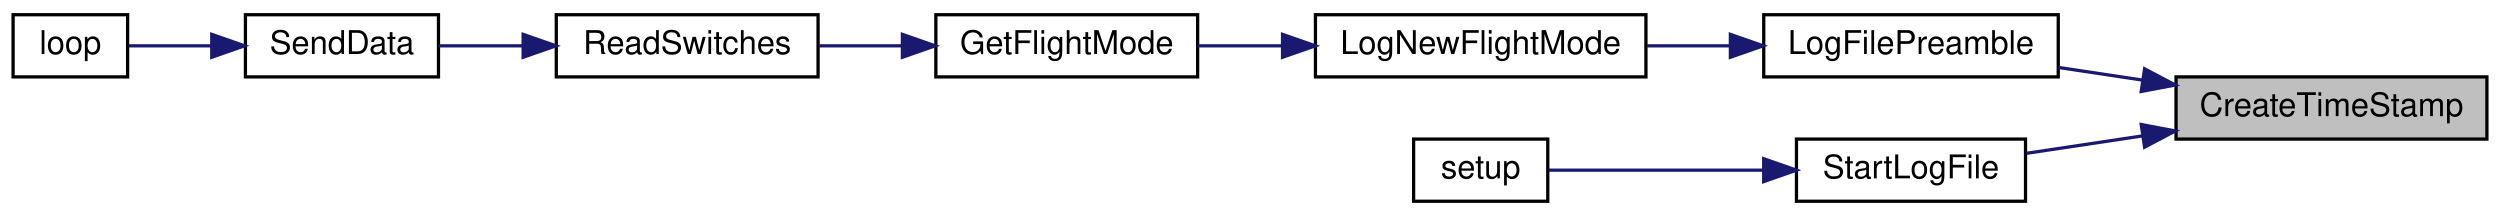
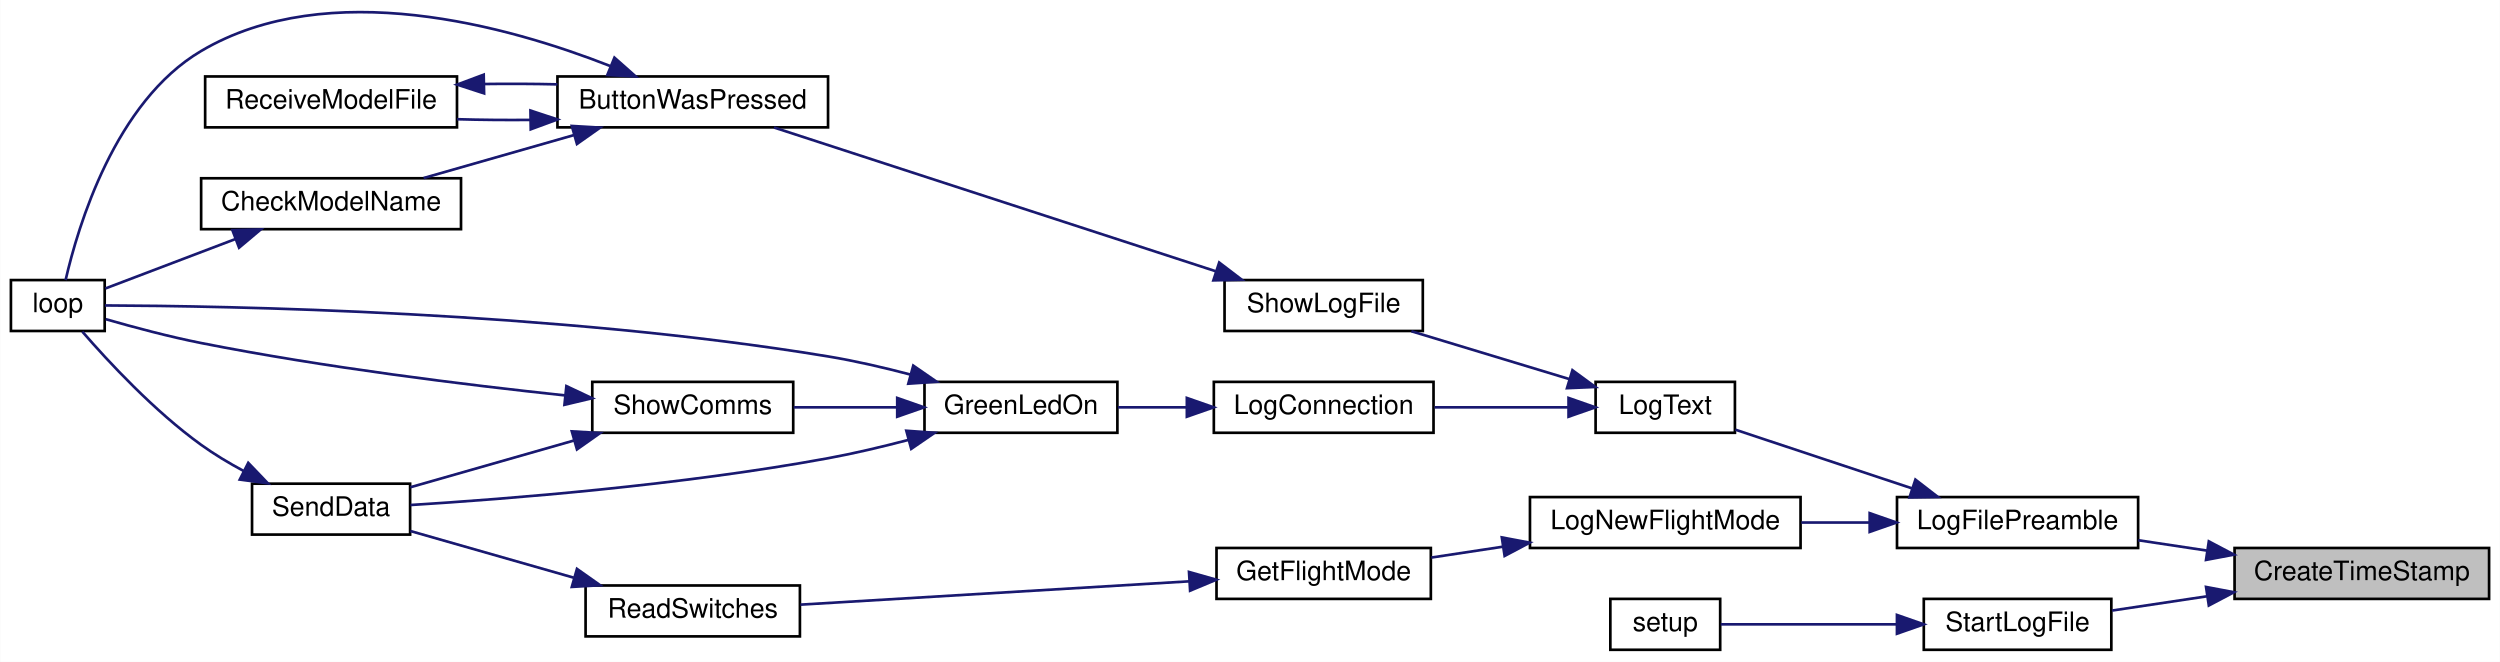
- <svg xmlns="http://www.w3.org/2000/svg" xmlns:xlink="http://www.w3.org/1999/xlink" width="764pt" height="66pt" viewBox="0.00 0.00 764.00 66.00">
-   <g id="graph0" class="graph" transform="scale(1 1) rotate(0) translate(4 62)">
-     <polygon fill="white" stroke="transparent" points="-4,4 -4,-62 760,-62 760,4 -4,4" />
+ <svg xmlns="http://www.w3.org/2000/svg" xmlns:xlink="http://www.w3.org/1999/xlink" width="933pt" height="247pt" viewBox="0.00 0.00 933.00 247.04">
+   <g id="graph0" class="graph" transform="scale(1 1) rotate(0) translate(4 243.04)">
+     <polygon fill="white" stroke="transparent" points="-4,4 -4,-243.04 929,-243.04 929,4 -4,4" />
    <g id="node1" class="node">
      <g id="a_node1">
        <a xlink:title=" ">
-           <polygon fill="#bfbfbf" stroke="black" points="661,-19.5 661,-38.5 756,-38.5 756,-19.5 661,-19.5" />
-           <text text-anchor="middle" x="708.5" y="-26.5" font-family="Helvetica,sans-Serif" font-size="10.00">CreateTimeStamp</text>
+           <polygon fill="#bfbfbf" stroke="black" points="830,-19.5 830,-38.5 925,-38.5 925,-19.5 830,-19.5" />
+           <text text-anchor="middle" x="877.5" y="-26.5" font-family="Helvetica,sans-Serif" font-size="10.00">CreateTimeStamp</text>
        </a>
      </g>
    </g>
    <g id="node2" class="node">
      <g id="a_node2">
        <a xlink:href="_transmitter_code_2src_2main_8cpp.html#a245cf37e2504095132bfcf03f2eeaa93" target="_top" xlink:title=" ">
-           <polygon fill="white" stroke="black" points="535,-38.5 535,-57.5 625,-57.5 625,-38.5 535,-38.5" />
-           <text text-anchor="middle" x="580" y="-45.5" font-family="Helvetica,sans-Serif" font-size="10.00">LogFilePreamble</text>
+           <polygon fill="white" stroke="black" points="704,-38.5 704,-57.5 794,-57.5 794,-38.5 704,-38.5" />
+           <text text-anchor="middle" x="749" y="-45.5" font-family="Helvetica,sans-Serif" font-size="10.00">LogFilePreamble</text>
        </a>
      </g>
    </g>
    <g id="edge1" class="edge">
-       <path fill="none" stroke="midnightblue" d="M650.74,-37.52C642.12,-38.82 633.33,-40.14 625.03,-41.39" />
-       <polygon fill="midnightblue" stroke="midnightblue" points="651.39,-40.97 660.76,-36.02 650.35,-34.05 651.39,-40.97" />
-     </g>
-     <g id="node8" class="node">
-       <g id="a_node8">
+       <path fill="none" stroke="midnightblue" d="M819.74,-37.52C811.12,-38.82 802.33,-40.14 794.03,-41.39" />
+       <polygon fill="midnightblue" stroke="midnightblue" points="820.39,-40.97 829.76,-36.02 819.35,-34.05 820.39,-40.97" />
+     </g>
+     <g id="node16" class="node">
+       <g id="a_node16">
        <a xlink:href="_transmitter_code_2src_2main_8cpp.html#a514afc8dd077db77334696ca719a99b7" target="_top" xlink:title=" ">
-           <polygon fill="white" stroke="black" points="545,-0.5 545,-19.5 615,-19.5 615,-0.5 545,-0.5" />
-           <text text-anchor="middle" x="580" y="-7.5" font-family="Helvetica,sans-Serif" font-size="10.00">StartLogFile</text>
-         </a>
-       </g>
-     </g>
-     <g id="edge7" class="edge">
-       <path fill="none" stroke="midnightblue" d="M650.72,-20.47C638.63,-18.66 626.23,-16.79 615.3,-15.15" />
-       <polygon fill="midnightblue" stroke="midnightblue" points="650.35,-23.95 660.76,-21.98 651.39,-17.03 650.35,-23.95" />
+           <polygon fill="white" stroke="black" points="714,-0.5 714,-19.5 784,-19.5 784,-0.5 714,-0.5" />
+           <text text-anchor="middle" x="749" y="-7.5" font-family="Helvetica,sans-Serif" font-size="10.00">StartLogFile</text>
+         </a>
+       </g>
+     </g>
+     <g id="edge22" class="edge">
+       <path fill="none" stroke="midnightblue" d="M819.72,-20.47C807.63,-18.66 795.23,-16.79 784.3,-15.15" />
+       <polygon fill="midnightblue" stroke="midnightblue" points="819.35,-23.95 829.76,-21.98 820.39,-17.03 819.35,-23.95" />
    </g>
    <g id="node3" class="node">
      <g id="a_node3">
        <a xlink:href="_transmitter_code_2src_2main_8cpp.html#acac3c6cebc71150f10a4ba2f6d047e69" target="_top" xlink:title=" ">
-           <polygon fill="white" stroke="black" points="398,-38.5 398,-57.5 499,-57.5 499,-38.5 398,-38.5" />
-           <text text-anchor="middle" x="448.5" y="-45.5" font-family="Helvetica,sans-Serif" font-size="10.00">LogNewFlightMode</text>
+           <polygon fill="white" stroke="black" points="567,-38.5 567,-57.5 668,-57.5 668,-38.5 567,-38.5" />
+           <text text-anchor="middle" x="617.5" y="-45.5" font-family="Helvetica,sans-Serif" font-size="10.00">LogNewFlightMode</text>
        </a>
      </g>
    </g>
    <g id="edge2" class="edge">
-       <path fill="none" stroke="midnightblue" d="M524.68,-48C516.26,-48 507.6,-48 499.29,-48" />
-       <polygon fill="midnightblue" stroke="midnightblue" points="524.8,-51.5 534.8,-48 524.8,-44.5 524.8,-51.5" />
+       <path fill="none" stroke="midnightblue" d="M693.68,-48C685.26,-48 676.6,-48 668.29,-48" />
+       <polygon fill="midnightblue" stroke="midnightblue" points="693.8,-51.5 703.8,-48 693.8,-44.5 693.8,-51.5" />
+     </g>
+     <g id="node8" class="node">
+       <g id="a_node8">
+         <a xlink:href="_transmitter_code_2src_2main_8cpp.html#a3082155bd493af8377f0384347bdc55b" target="_top" xlink:title=" ">
+           <polygon fill="white" stroke="black" points="591.5,-81.5 591.5,-100.5 643.5,-100.5 643.5,-81.5 591.5,-81.5" />
+           <text text-anchor="middle" x="617.5" y="-88.5" font-family="Helvetica,sans-Serif" font-size="10.00">LogText</text>
+         </a>
+       </g>
+     </g>
+     <g id="edge7" class="edge">
+       <path fill="none" stroke="midnightblue" d="M709.53,-60.77C688.24,-67.84 662.37,-76.43 643.66,-82.65" />
+       <polygon fill="midnightblue" stroke="midnightblue" points="710.87,-64.02 719.26,-57.54 708.67,-57.37 710.87,-64.02" />
    </g>
    <g id="node4" class="node">
      <g id="a_node4">
        <a xlink:href="_transmitter_code_2src_2main_8cpp.html#adf35f0ced7990f813a783d0ecd33bf64" target="_top" xlink:title=" ">
-           <polygon fill="white" stroke="black" points="282,-38.5 282,-57.5 362,-57.5 362,-38.5 282,-38.5" />
-           <text text-anchor="middle" x="322" y="-45.5" font-family="Helvetica,sans-Serif" font-size="10.00">GetFlightMode</text>
+           <polygon fill="white" stroke="black" points="450,-19.5 450,-38.5 530,-38.5 530,-19.5 450,-19.5" />
+           <text text-anchor="middle" x="490" y="-26.5" font-family="Helvetica,sans-Serif" font-size="10.00">GetFlightMode</text>
        </a>
      </g>
    </g>
    <g id="edge3" class="edge">
-       <path fill="none" stroke="midnightblue" d="M387.75,-48C379.02,-48 370.22,-48 362.04,-48" />
-       <polygon fill="midnightblue" stroke="midnightblue" points="387.94,-51.5 397.94,-48 387.94,-44.5 387.94,-51.5" />
+       <path fill="none" stroke="midnightblue" d="M556.78,-38.96C547.75,-37.59 538.63,-36.21 530.19,-34.93" />
+       <polygon fill="midnightblue" stroke="midnightblue" points="556.49,-42.45 566.9,-40.49 557.54,-35.53 556.49,-42.45" />
    </g>
    <g id="node5" class="node">
      <g id="a_node5">
        <a xlink:href="_transmitter_code_2src_2main_8cpp.html#ab0af36f3442ad4f2d0b716c14c7d6085" target="_top" xlink:title=" ">
-           <polygon fill="white" stroke="black" points="166,-38.5 166,-57.5 246,-57.5 246,-38.5 166,-38.5" />
-           <text text-anchor="middle" x="206" y="-45.5" font-family="Helvetica,sans-Serif" font-size="10.00">ReadSwitches</text>
+           <polygon fill="white" stroke="black" points="214.5,-5.5 214.5,-24.5 294.5,-24.5 294.5,-5.5 214.5,-5.5" />
+           <text text-anchor="middle" x="254.5" y="-12.5" font-family="Helvetica,sans-Serif" font-size="10.00">ReadSwitches</text>
        </a>
      </g>
    </g>
    <g id="edge4" class="edge">
-       <path fill="none" stroke="midnightblue" d="M271.61,-48C263.15,-48 254.46,-48 246.3,-48" />
-       <polygon fill="midnightblue" stroke="midnightblue" points="271.77,-51.5 281.77,-48 271.77,-44.5 271.77,-51.5" />
+       <path fill="none" stroke="midnightblue" d="M439.91,-26.06C396.72,-23.47 334.66,-19.75 294.71,-17.35" />
+       <polygon fill="midnightblue" stroke="midnightblue" points="439.73,-29.55 449.92,-26.66 440.14,-22.56 439.73,-29.55" />
    </g>
    <g id="node6" class="node">
      <g id="a_node6">
        <a xlink:href="_radio_functions_8cpp.html#a3d7322e78f097d02d476f17a6306997c" target="_top" xlink:title=" ">
-           <polygon fill="white" stroke="black" points="71,-38.5 71,-57.5 130,-57.5 130,-38.5 71,-38.5" />
-           <text text-anchor="middle" x="100.5" y="-45.5" font-family="Helvetica,sans-Serif" font-size="10.00">SendData</text>
+           <polygon fill="white" stroke="black" points="90,-43.5 90,-62.5 149,-62.5 149,-43.5 90,-43.5" />
+           <text text-anchor="middle" x="119.5" y="-50.5" font-family="Helvetica,sans-Serif" font-size="10.00">SendData</text>
        </a>
      </g>
    </g>
    <g id="edge5" class="edge">
-       <path fill="none" stroke="midnightblue" d="M155.66,-48C146.87,-48 137.99,-48 130.04,-48" />
-       <polygon fill="midnightblue" stroke="midnightblue" points="155.87,-51.5 165.87,-48 155.87,-44.5 155.87,-51.5" />
+       <path fill="none" stroke="midnightblue" d="M210.11,-27.4C190.09,-33.12 166.87,-39.75 149.09,-44.83" />
+       <polygon fill="midnightblue" stroke="midnightblue" points="211.28,-30.7 219.94,-24.59 209.36,-23.97 211.28,-30.7" />
    </g>
    <g id="node7" class="node">
      <g id="a_node7">
        <a xlink:href="_transmitter_code_2src_2main_8cpp.html#afe461d27b9c48d5921c00d521181f12f" target="_top" xlink:title=" ">
-           <polygon fill="white" stroke="black" points="0,-38.5 0,-57.5 35,-57.5 35,-38.5 0,-38.5" />
-           <text text-anchor="middle" x="17.5" y="-45.5" font-family="Helvetica,sans-Serif" font-size="10.00">loop</text>
+           <polygon fill="white" stroke="black" points="0,-119.5 0,-138.5 35,-138.5 35,-119.5 0,-119.5" />
+           <text text-anchor="middle" x="17.5" y="-126.5" font-family="Helvetica,sans-Serif" font-size="10.00">loop</text>
        </a>
      </g>
    </g>
    <g id="edge6" class="edge">
-       <path fill="none" stroke="midnightblue" d="M60.49,-48C51.66,-48 42.74,-48 35.4,-48" />
-       <polygon fill="midnightblue" stroke="midnightblue" points="60.71,-51.5 70.71,-48 60.71,-44.5 60.71,-51.5" />
+       <path fill="none" stroke="midnightblue" d="M86.86,-67.24C81.39,-70.18 75.9,-73.47 71,-77 53.51,-89.6 36.37,-108.05 26.65,-119.26" />
+       <polygon fill="midnightblue" stroke="midnightblue" points="88.59,-70.28 95.91,-62.63 85.42,-64.04 88.59,-70.28" />
    </g>
    <g id="node9" class="node">
      <g id="a_node9">
+         <a xlink:href="_transmitter_code_2src_2main_8cpp.html#a896d9c3f90c2a4c083748097a98bc96b" target="_top" xlink:title=" ">
+           <polygon fill="white" stroke="black" points="449,-81.5 449,-100.5 531,-100.5 531,-81.5 449,-81.5" />
+           <text text-anchor="middle" x="490" y="-88.5" font-family="Helvetica,sans-Serif" font-size="10.00">LogConnection</text>
+         </a>
+       </g>
+     </g>
+     <g id="edge8" class="edge">
+       <path fill="none" stroke="midnightblue" d="M581.18,-91C565.68,-91 547.4,-91 531.37,-91" />
+       <polygon fill="midnightblue" stroke="midnightblue" points="581.4,-94.5 591.4,-91 581.4,-87.5 581.4,-94.5" />
+     </g>
+     <g id="node12" class="node">
+       <g id="a_node12">
+         <a xlink:href="_transmitter_code_2src_2main_8cpp.html#af7d08cb37b8fbf6c5f2085ae047e7e43" target="_top" xlink:title=" ">
+           <polygon fill="white" stroke="black" points="453,-119.5 453,-138.5 527,-138.5 527,-119.5 453,-119.5" />
+           <text text-anchor="middle" x="490" y="-126.5" font-family="Helvetica,sans-Serif" font-size="10.00">ShowLogFile</text>
+         </a>
+       </g>
+     </g>
+     <g id="edge15" class="edge">
+       <path fill="none" stroke="midnightblue" d="M581.63,-101.56C563.18,-107.14 540.7,-113.95 522.75,-119.39" />
+       <polygon fill="midnightblue" stroke="midnightblue" points="582.85,-104.85 591.4,-98.6 580.82,-98.15 582.85,-104.85" />
+     </g>
+     <g id="node10" class="node">
+       <g id="a_node10">
+         <a xlink:href="_transmitter_code_2src_2main_8cpp.html#a62e53eb9359c32b666e3386d62c57037" target="_top" xlink:title=" ">
+           <polygon fill="white" stroke="black" points="341,-81.5 341,-100.5 413,-100.5 413,-81.5 341,-81.5" />
+           <text text-anchor="middle" x="377" y="-88.5" font-family="Helvetica,sans-Serif" font-size="10.00">GreenLedOn</text>
+         </a>
+       </g>
+     </g>
+     <g id="edge9" class="edge">
+       <path fill="none" stroke="midnightblue" d="M438.89,-91C430.23,-91 421.4,-91 413.24,-91" />
+       <polygon fill="midnightblue" stroke="midnightblue" points="438.93,-94.5 448.93,-91 438.93,-87.5 438.93,-94.5" />
+     </g>
+     <g id="edge11" class="edge">
+       <path fill="none" stroke="midnightblue" d="M334.93,-78.82C325.18,-76.27 314.78,-73.8 305,-72 250.37,-61.94 185.59,-56.81 149.15,-54.54" />
+       <polygon fill="midnightblue" stroke="midnightblue" points="334.22,-82.26 344.79,-81.5 336.05,-75.5 334.22,-82.26" />
+     </g>
+     <g id="edge10" class="edge">
+       <path fill="none" stroke="midnightblue" d="M335.84,-103.21C325.85,-105.84 315.1,-108.33 305,-110 203.44,-126.79 79.31,-128.86 35.1,-129.03" />
+       <polygon fill="midnightblue" stroke="midnightblue" points="336.81,-106.57 345.53,-100.55 334.96,-99.82 336.81,-106.57" />
+     </g>
+     <g id="node11" class="node">
+       <g id="a_node11">
+         <a xlink:href="_transmitter_code_2src_2main_8cpp.html#a5d3a46c21927cf7a3031a1e68e0b7b48" target="_top" xlink:title="SHOW COMMS.">
+           <polygon fill="white" stroke="black" points="217,-81.5 217,-100.5 292,-100.5 292,-81.5 217,-81.5" />
+           <text text-anchor="middle" x="254.5" y="-88.5" font-family="Helvetica,sans-Serif" font-size="10.00">ShowComms</text>
+         </a>
+       </g>
+     </g>
+     <g id="edge12" class="edge">
+       <path fill="none" stroke="midnightblue" d="M330.47,-91C317.82,-91 304.26,-91 292.19,-91" />
+       <polygon fill="midnightblue" stroke="midnightblue" points="330.82,-94.5 340.82,-91 330.82,-87.5 330.82,-94.5" />
+     </g>
+     <g id="edge14" class="edge">
+       <path fill="none" stroke="midnightblue" d="M210.11,-78.6C190.09,-72.88 166.87,-66.25 149.09,-61.17" />
+       <polygon fill="midnightblue" stroke="midnightblue" points="209.36,-82.03 219.94,-81.41 211.28,-75.3 209.36,-82.03" />
+     </g>
+     <g id="edge13" class="edge">
+       <path fill="none" stroke="midnightblue" d="M206.91,-95.44C169.87,-99.38 116.84,-105.91 71,-115 58.97,-117.38 45.62,-120.96 35.39,-123.9" />
+       <polygon fill="midnightblue" stroke="midnightblue" points="207.33,-98.92 216.92,-94.4 206.61,-91.95 207.33,-98.92" />
+     </g>
+     <g id="node13" class="node">
+       <g id="a_node13">
+         <a xlink:href="_transmitter_code_2src_2main_8cpp.html#a8e7ccbf842764fd85cc578be263f7202" target="_top" xlink:title=" ">
+           <polygon fill="white" stroke="black" points="204,-195.5 204,-214.5 305,-214.5 305,-195.5 204,-195.5" />
+           <text text-anchor="middle" x="254.5" y="-202.5" font-family="Helvetica,sans-Serif" font-size="10.00">ButtonWasPressed</text>
+         </a>
+       </g>
+     </g>
+     <g id="edge16" class="edge">
+       <path fill="none" stroke="midnightblue" d="M449.68,-141.8C403.09,-156.96 326.54,-181.88 284.83,-195.45" />
+       <polygon fill="midnightblue" stroke="midnightblue" points="451,-145.05 459.43,-138.63 448.83,-138.39 451,-145.05" />
+     </g>
+     <g id="edge19" class="edge">
+       <path fill="none" stroke="midnightblue" d="M223.68,-218.4C185.51,-233.37 118.6,-252.08 71,-224 38.86,-205.04 25.03,-158.58 20.41,-138.5" />
+       <polygon fill="midnightblue" stroke="midnightblue" points="225.27,-221.53 233.2,-214.51 222.62,-215.05 225.27,-221.53" />
+     </g>
+     <g id="node14" class="node">
+       <g id="a_node14">
+         <a xlink:href="_transmitter_code_2src_2main_8cpp.html#a984cb52354a84c45e9e41f396a1c5e92" target="_top" xlink:title=" ">
+           <polygon fill="white" stroke="black" points="71,-157.5 71,-176.5 168,-176.5 168,-157.5 71,-157.5" />
+           <text text-anchor="middle" x="119.5" y="-164.5" font-family="Helvetica,sans-Serif" font-size="10.00">CheckModelName</text>
+         </a>
+       </g>
+     </g>
+     <g id="edge17" class="edge">
+       <path fill="none" stroke="midnightblue" d="M210.13,-192.61C191.92,-187.41 171.06,-181.45 154.05,-176.59" />
+       <polygon fill="midnightblue" stroke="midnightblue" points="209.36,-196.03 219.94,-195.41 211.28,-189.3 209.36,-196.03" />
+     </g>
+     <g id="node15" class="node">
+       <g id="a_node15">
+         <a xlink:href="_transmitter_code_2src_2main_8cpp.html#ab7c9edf843c732d7fe296564f39bc0dc" target="_top" xlink:title="RECEIVE A MODEL FILE.">
+           <polygon fill="white" stroke="black" points="72.5,-195.5 72.5,-214.5 166.5,-214.5 166.5,-195.5 72.5,-195.5" />
+           <text text-anchor="middle" x="119.5" y="-202.5" font-family="Helvetica,sans-Serif" font-size="10.00">ReceiveModelFile</text>
+         </a>
+       </g>
+     </g>
+     <g id="edge20" class="edge">
+       <path fill="none" stroke="midnightblue" d="M193.77,-198.28C184.63,-198.2 175.33,-198.28 166.54,-198.54" />
+       <polygon fill="midnightblue" stroke="midnightblue" points="193.92,-201.78 203.98,-198.45 194.03,-194.78 193.92,-201.78" />
+     </g>
+     <g id="edge18" class="edge">
+       <path fill="none" stroke="midnightblue" d="M83.91,-153.86C67.44,-147.6 48.49,-140.4 35.24,-135.36" />
+       <polygon fill="midnightblue" stroke="midnightblue" points="82.67,-157.13 93.27,-157.41 85.16,-150.59 82.67,-157.13" />
+     </g>
+     <g id="edge21" class="edge">
+       <path fill="none" stroke="midnightblue" d="M176.65,-211.68C185.72,-211.81 195.07,-211.76 203.98,-211.55" />
+       <polygon fill="midnightblue" stroke="midnightblue" points="176.62,-208.18 166.54,-211.46 176.47,-215.17 176.62,-208.18" />
+     </g>
+     <g id="node17" class="node">
+       <g id="a_node17">
        <a xlink:href="_transmitter_code_2src_2main_8cpp.html#a4fc01d736fe50cf5b977f755b675f11d" target="_top" xlink:title=" ">
-           <polygon fill="white" stroke="black" points="428,-0.5 428,-19.5 469,-19.5 469,-0.5 428,-0.5" />
-           <text text-anchor="middle" x="448.5" y="-7.5" font-family="Helvetica,sans-Serif" font-size="10.00">setup</text>
-         </a>
-       </g>
-     </g>
-     <g id="edge8" class="edge">
-       <path fill="none" stroke="midnightblue" d="M534.71,-10C512.43,-10 486.56,-10 469.22,-10" />
-       <polygon fill="midnightblue" stroke="midnightblue" points="534.98,-13.5 544.98,-10 534.98,-6.5 534.98,-13.5" />
+           <polygon fill="white" stroke="black" points="597,-0.5 597,-19.5 638,-19.5 638,-0.5 597,-0.5" />
+           <text text-anchor="middle" x="617.5" y="-7.5" font-family="Helvetica,sans-Serif" font-size="10.00">setup</text>
+         </a>
+       </g>
+     </g>
+     <g id="edge23" class="edge">
+       <path fill="none" stroke="midnightblue" d="M703.71,-10C681.43,-10 655.56,-10 638.22,-10" />
+       <polygon fill="midnightblue" stroke="midnightblue" points="703.98,-13.5 713.98,-10 703.98,-6.5 703.98,-13.5" />
    </g>
  </g>
</svg>
